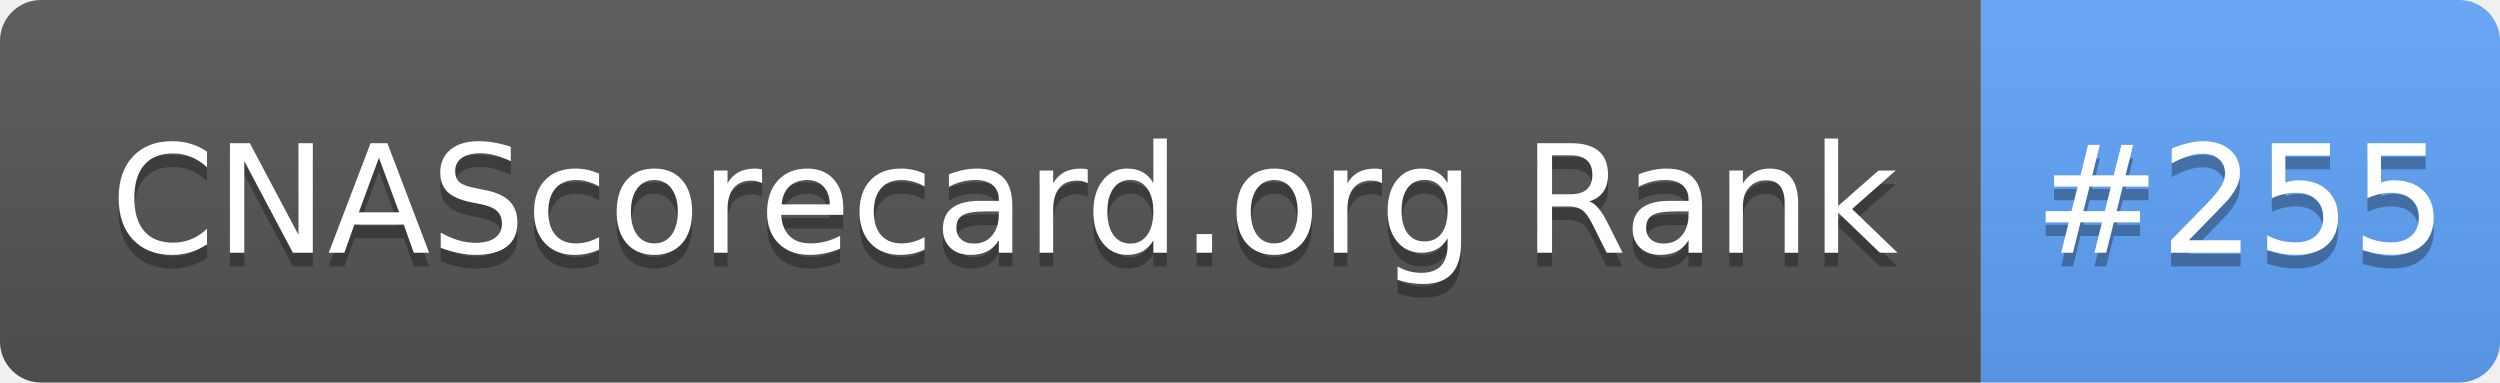
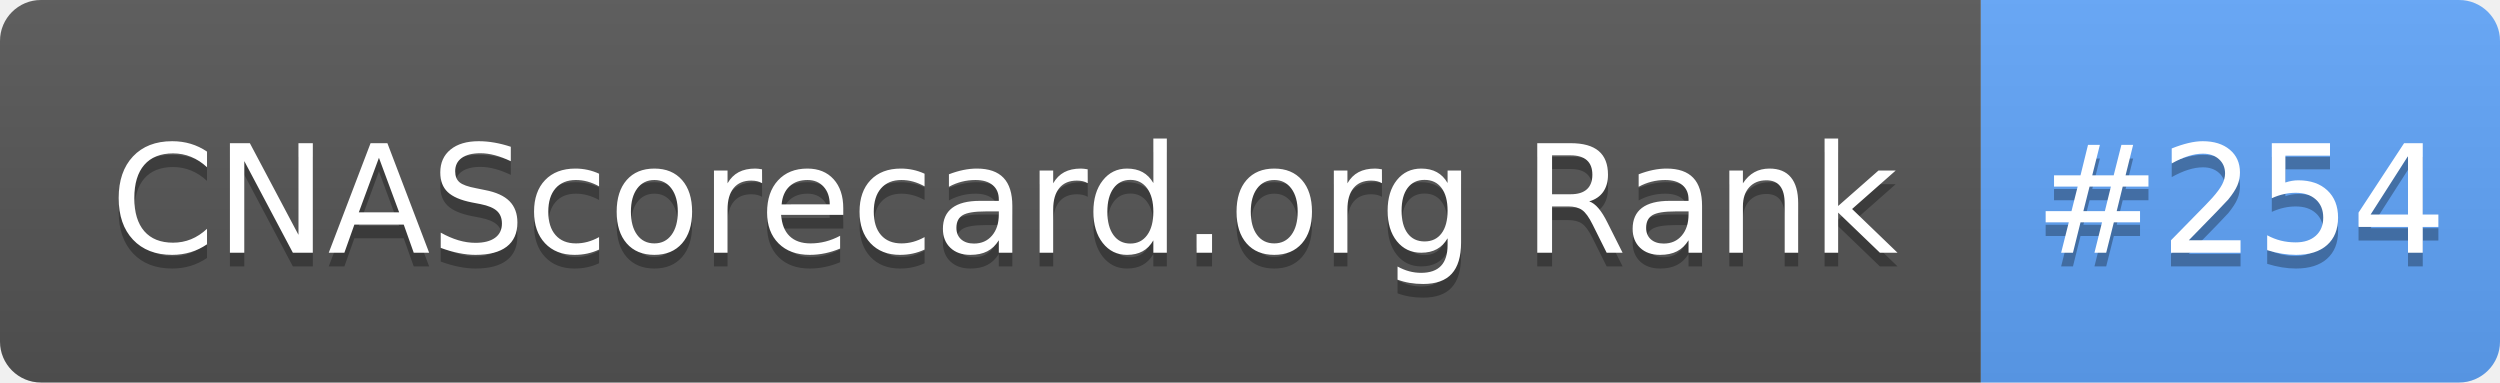
- <svg xmlns="http://www.w3.org/2000/svg" width="183" height="28" role="img" aria-label="CNAScorecard.org Rank: #255">
+ <svg xmlns="http://www.w3.org/2000/svg" width="183" height="28" role="img" aria-label="CNAScorecard.org Rank: #254">
  <linearGradient id="s" x2="0" y2="100%">
    <stop offset="0" stop-color="#bbb" stop-opacity=".1" />
    <stop offset="1" stop-opacity=".1" />
  </linearGradient>
  <clipPath id="r">
    <rect width="183" height="28" rx="3" fill="#fff" />
  </clipPath>
  <g clip-path="url(#r)">
    <rect width="145" height="28" fill="#555" />
    <rect x="145" width="38" height="28" fill="#60A5FA" />
    <rect width="183" height="28" fill="url(#s)" />
  </g>
  <g fill="#fff" text-anchor="middle" font-family="Verdana,Geneva,DejaVu Sans,sans-serif" text-rendering="geometricPrecision" font-size="110">
    <text aria-hidden="true" x="735" y="195" fill="#010101" fill-opacity=".3" transform="scale(.1)" textLength="1350">CNAScorecard.org Rank</text>
    <text x="735" y="185" transform="scale(.1)" fill="#fff" textLength="1350">CNAScorecard.org Rank</text>
-     <text aria-hidden="true" x="1640" y="195" fill="#010101" fill-opacity=".3" transform="scale(.1)" textLength="280">#255</text>
-     <text x="1640" y="185" transform="scale(.1)" fill="#fff" textLength="280">#255</text>
+     <text aria-hidden="true" x="1640" y="195" fill="#010101" fill-opacity=".3" transform="scale(.1)" textLength="280">#254</text>
+     <text x="1640" y="185" transform="scale(.1)" fill="#fff" textLength="280">#254</text>
  </g>
</svg>
